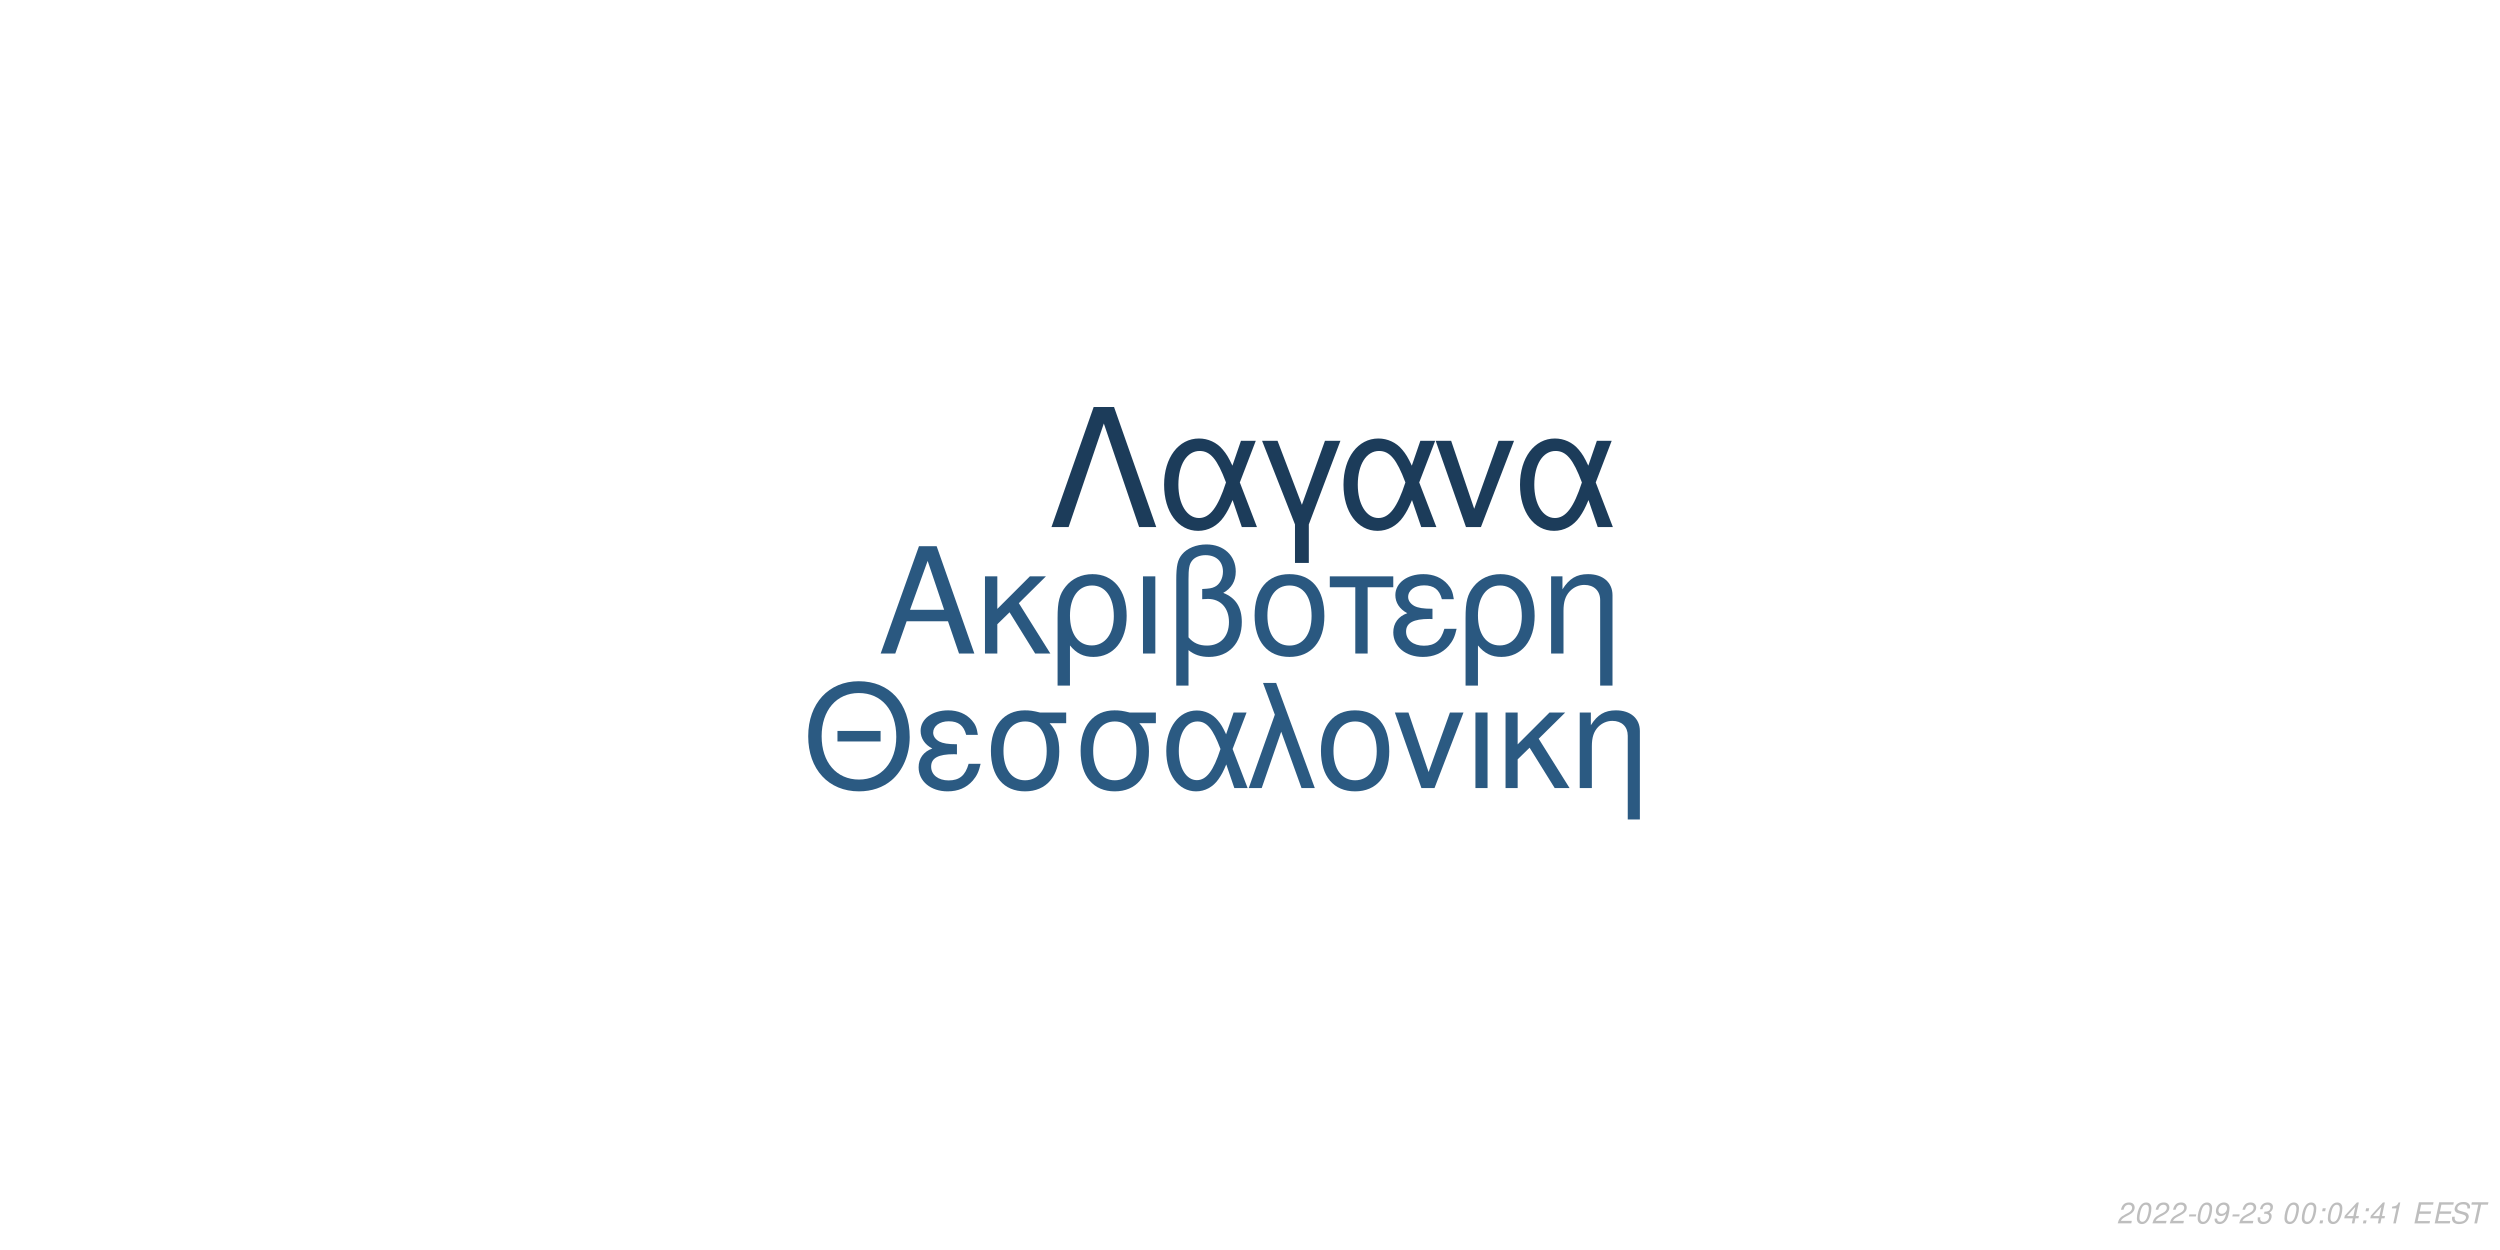
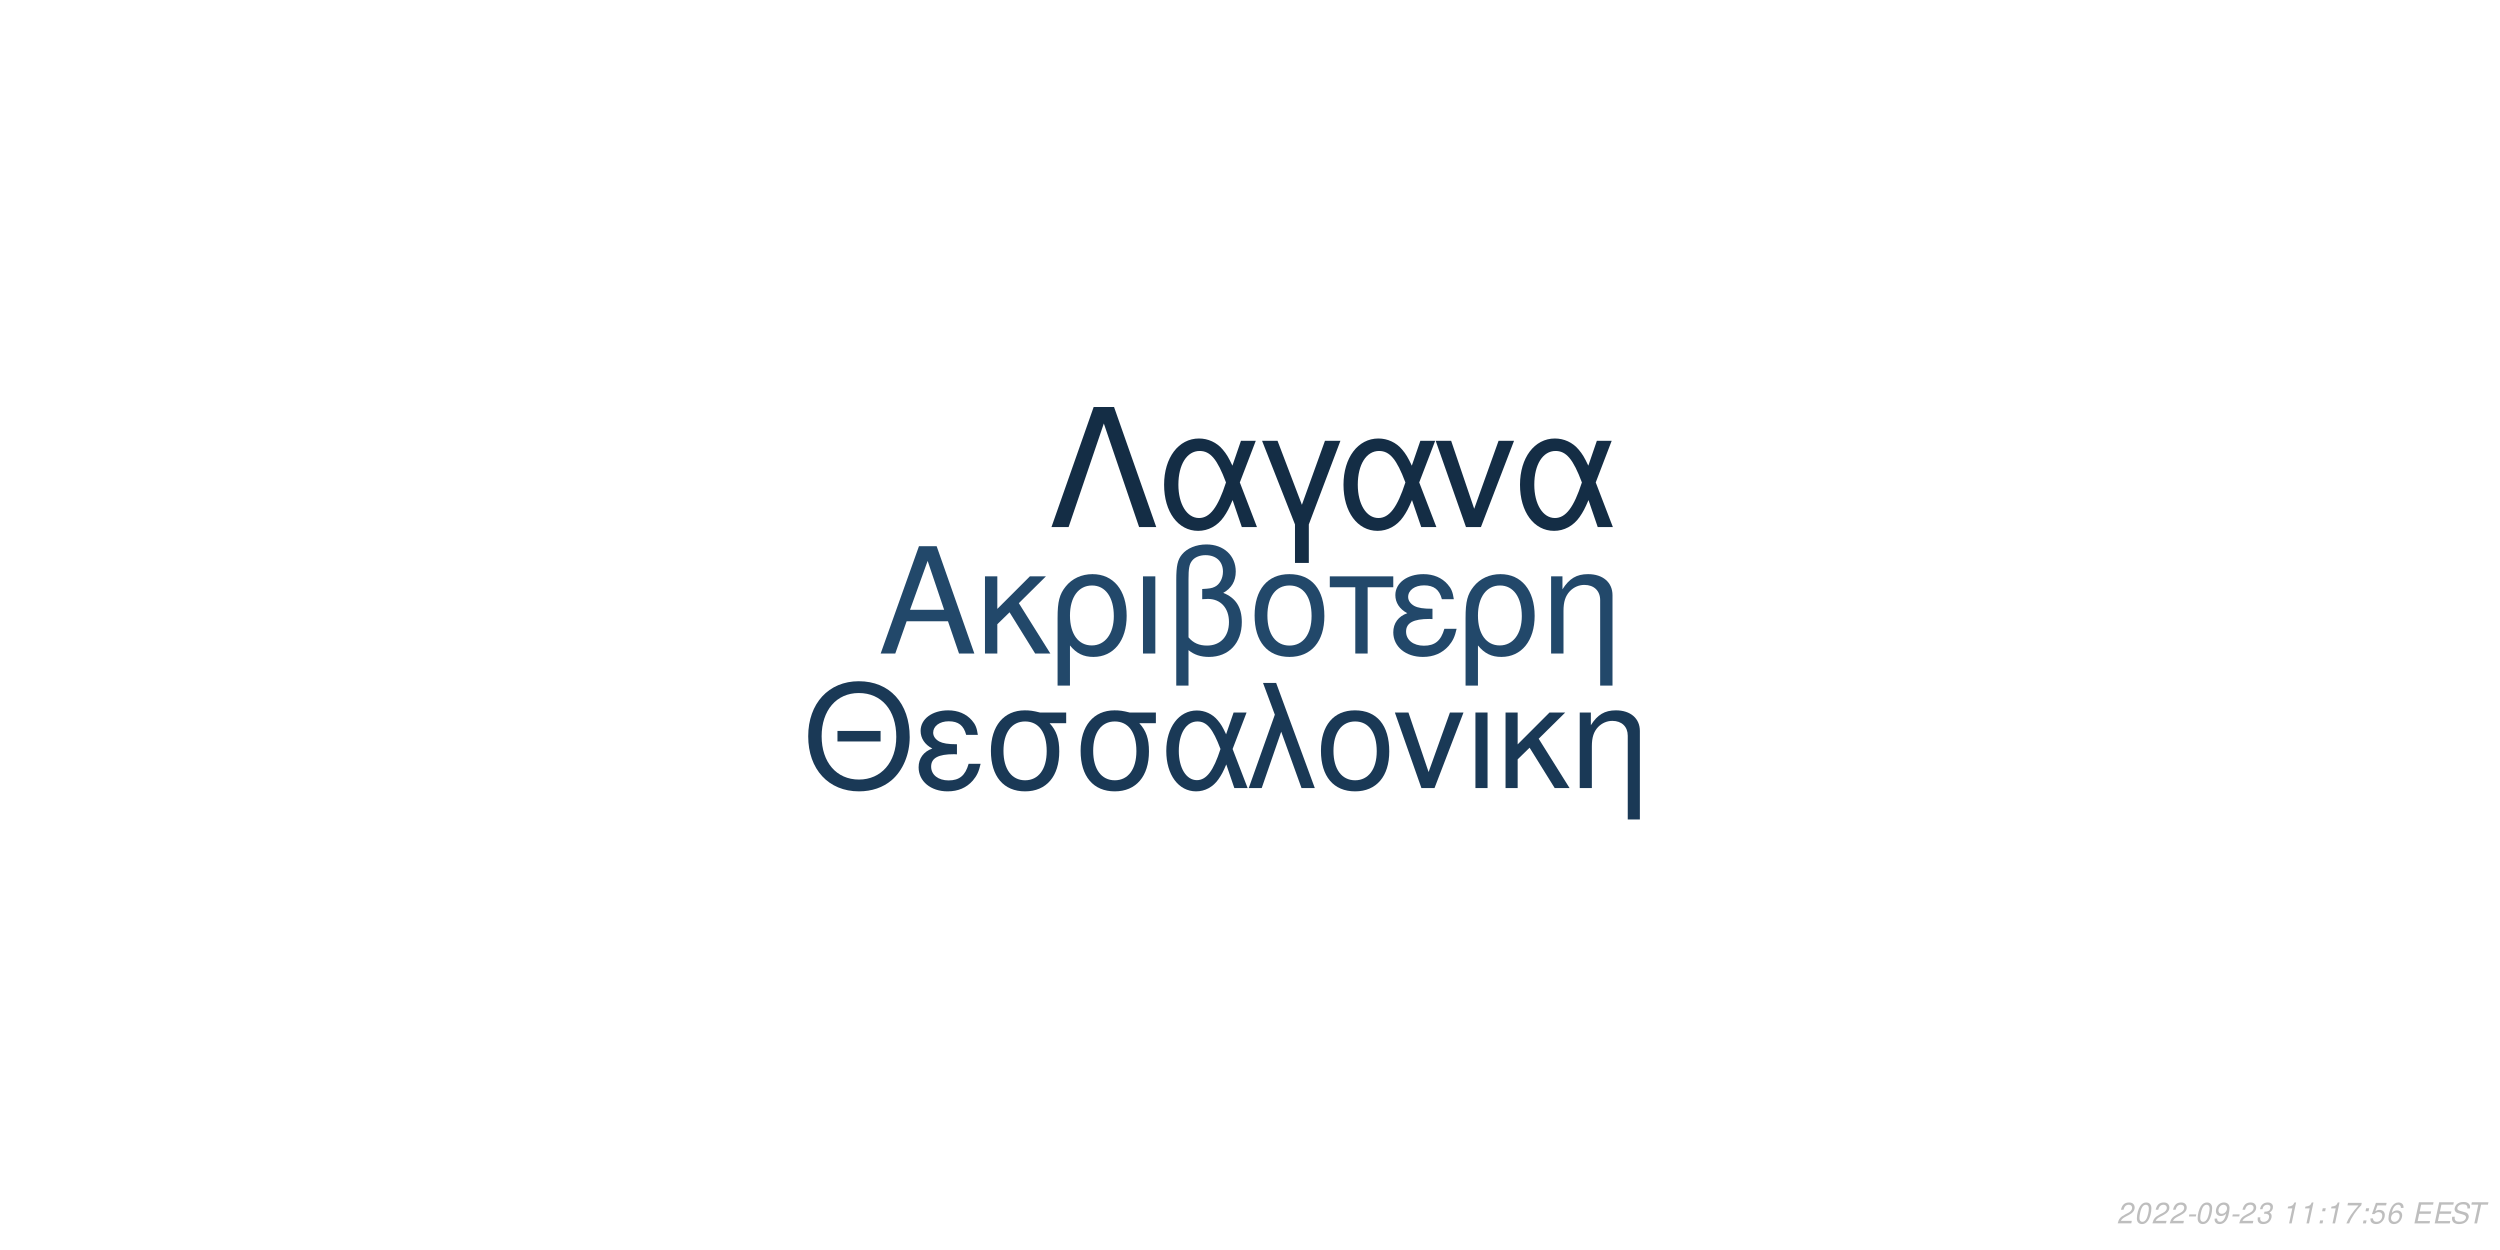
<svg xmlns="http://www.w3.org/2000/svg" xmlns:xlink="http://www.w3.org/1999/xlink" width="864pt" height="432pt" viewBox="0 0 864 432" version="1.1">
  <defs>
    <g>
      <symbol overflow="visible" id="glyph0-0">
        <path style="stroke:none;" d="" />
      </symbol>
      <symbol overflow="visible" id="glyph0-1">
        <path style="stroke:none;" d="M 24.125 -11.141 L 27.938 0 L 33.234 0 L 20.203 -37.094 L 14.094 -37.094 L 0.859 0 L 5.906 0 L 9.828 -11.141 Z M 22.797 -15.109 L 11 -15.109 L 17.094 -32.016 Z M 22.797 -15.109 " />
      </symbol>
      <symbol overflow="visible" id="glyph0-2">
        <path style="stroke:none;" d="M 7.172 -15.422 L 7.172 -26.672 L 2.906 -26.672 L 2.906 0 L 7.172 0 L 7.172 -10.125 L 11.406 -14.25 L 20.25 0 L 25.5 0 L 14.609 -17.406 L 23.969 -26.672 L 18.422 -26.672 Z M 7.172 -15.422 " />
      </symbol>
      <symbol overflow="visible" id="glyph0-3">
        <path style="stroke:none;" d="M 3 11.094 L 7.281 11.094 L 7.281 -2.797 C 9.516 -0.047 11.953 1.172 15.375 1.172 C 22.344 1.172 26.875 -4.422 26.875 -13.031 C 26.875 -21.891 22.297 -27.438 15.062 -27.438 C 11.297 -27.438 7.984 -25.906 5.797 -23.156 C 3.672 -20.516 3 -17.969 3 -12.359 Z M 14.906 -23.516 C 19.547 -23.516 22.438 -19.438 22.438 -12.922 C 22.438 -6.812 19.391 -2.797 14.812 -2.797 C 10.172 -2.797 7.281 -6.766 7.281 -13.125 C 7.281 -19.484 10.234 -23.516 14.906 -23.516 Z M 14.906 -23.516 " />
      </symbol>
      <symbol overflow="visible" id="glyph0-4">
        <path style="stroke:none;" d="M 3.516 0 L 7.781 0 L 7.781 -26.672 L 3.516 -26.672 Z M 3.516 0 " />
      </symbol>
      <symbol overflow="visible" id="glyph0-5">
        <path style="stroke:none;" d="M 4.016 11.094 L 8.25 11.094 L 8.25 -1.172 C 10.172 0.406 12.422 1.172 15.312 1.172 C 22.188 1.172 26.672 -3.609 26.672 -10.891 C 26.672 -15.984 24.578 -19.234 20.25 -20.969 C 23.109 -22.547 24.578 -25.031 24.578 -28.344 C 24.578 -33.844 20.406 -37.703 14.453 -37.703 C 10.938 -37.703 7.734 -36.391 6 -34.25 C 4.484 -32.422 4.016 -30.328 4.016 -25.391 Z M 8.25 -25.656 C 8.25 -29.359 8.5 -30.844 9.469 -32.062 C 10.375 -33.281 12.156 -34 14.094 -34 C 17.812 -34 20.156 -31.812 20.156 -28.297 C 20.156 -25.953 18.984 -23.812 17.297 -23.047 C 16.281 -22.547 15.469 -22.438 12.984 -22.297 L 12.984 -18.781 C 13.734 -18.828 14.344 -18.875 14.969 -18.875 C 19.344 -18.875 22.234 -15.719 22.234 -10.891 C 22.234 -5.906 19.281 -2.75 14.656 -2.75 C 11.953 -2.75 9.922 -3.609 8.25 -5.594 Z M 8.25 -25.656 " />
      </symbol>
      <symbol overflow="visible" id="glyph0-6">
        <path style="stroke:none;" d="M 14.094 -27.438 C 6.562 -27.438 2.094 -22.094 2.094 -13.125 C 2.094 -4.125 6.562 1.172 14.141 1.172 C 21.672 1.172 26.203 -4.172 26.203 -12.922 C 26.203 -22.188 21.828 -27.438 14.094 -27.438 Z M 14.141 -23.516 C 18.938 -23.516 21.781 -19.594 21.781 -12.984 C 21.781 -6.672 18.828 -2.75 14.141 -2.75 C 9.422 -2.75 6.516 -6.672 6.516 -13.125 C 6.516 -19.594 9.422 -23.516 14.141 -23.516 Z M 14.141 -23.516 " />
      </symbol>
      <symbol overflow="visible" id="glyph0-7">
        <path style="stroke:none;" d="M 7.891 0 L 12.156 0 L 12.156 -22.906 L 21.016 -22.906 L 21.016 -26.672 L -0.922 -26.672 L -0.922 -22.906 L 7.891 -22.906 Z M 7.891 0 " />
      </symbol>
      <symbol overflow="visible" id="glyph0-8">
        <path style="stroke:none;" d="M 14.562 -15.469 C 11.344 -15.469 9.562 -15.781 8.297 -16.438 C 6.922 -17.203 6.156 -18.328 6.156 -19.547 C 6.156 -21.891 8.453 -23.562 11.656 -23.562 C 15.062 -23.562 16.953 -22.094 17.812 -18.781 L 21.938 -18.781 C 21.578 -21.266 21.062 -22.5 19.797 -23.922 C 17.812 -26.203 14.906 -27.438 11.453 -27.438 C 5.797 -27.438 1.734 -24.375 1.734 -20.203 C 1.734 -17.609 3.156 -15.375 5.859 -13.938 C 2.797 -12.875 1.016 -10.484 1.016 -7.328 C 1.016 -2.391 5.297 1.172 11.25 1.172 C 14.969 1.172 17.906 -0.109 20.156 -2.641 C 21.578 -4.328 22.297 -5.797 22.906 -8.547 L 18.672 -8.547 C 17.5 -4.422 15.422 -2.703 11.609 -2.703 C 7.938 -2.703 5.438 -4.688 5.438 -7.578 C 5.438 -10.578 7.938 -11.953 13.484 -11.953 C 13.641 -11.953 14.094 -11.953 14.562 -11.906 Z M 14.562 -15.469 " />
      </symbol>
      <symbol overflow="visible" id="glyph0-9">
        <path style="stroke:none;" d="M 3.562 -26.672 L 3.562 0 L 7.844 0 L 7.844 -14.703 C 7.844 -17.906 8.5 -19.891 10.031 -21.531 C 11.406 -22.953 13.188 -23.719 15.062 -23.719 C 18.375 -23.719 20.516 -21.672 20.516 -18.469 L 20.516 11.094 L 24.781 11.094 L 24.781 -20.156 C 24.781 -24.578 21.469 -27.438 16.328 -27.438 C 12.359 -27.438 9.828 -25.906 7.484 -22.188 L 7.484 -26.672 Z M 3.562 -26.672 " />
      </symbol>
      <symbol overflow="visible" id="glyph1-0">
        <path style="stroke:none;" d="" />
      </symbol>
      <symbol overflow="visible" id="glyph1-1">
        <path style="stroke:none;" d="M 26.859 -19.734 L 11.953 -19.734 L 11.953 -16.094 L 26.859 -16.094 Z M 19.328 -36.922 C 8.922 -36.922 1.844 -29.25 1.844 -17.891 C 1.844 -6.484 8.875 1.141 19.391 1.141 C 23.812 1.141 27.703 -0.203 30.641 -2.688 C 34.578 -6.031 36.922 -11.656 36.922 -17.594 C 36.922 -29.297 30 -36.922 19.328 -36.922 Z M 19.328 -32.844 C 27.203 -32.844 32.281 -26.906 32.281 -17.688 C 32.281 -8.922 27.062 -2.938 19.391 -2.938 C 11.609 -2.938 6.484 -8.922 6.484 -17.891 C 6.484 -26.859 11.609 -32.844 19.328 -32.844 Z M 19.328 -32.844 " />
      </symbol>
      <symbol overflow="visible" id="glyph1-2">
        <path style="stroke:none;" d="M 14.25 -15.141 C 11.109 -15.141 9.375 -15.453 8.125 -16.094 C 6.781 -16.844 6.031 -17.938 6.031 -19.141 C 6.031 -21.422 8.266 -23.078 11.406 -23.078 C 14.75 -23.078 16.594 -21.625 17.438 -18.391 L 21.469 -18.391 C 21.125 -20.828 20.625 -22.031 19.391 -23.422 C 17.438 -25.656 14.594 -26.859 11.219 -26.859 C 5.688 -26.859 1.688 -23.875 1.688 -19.781 C 1.688 -17.234 3.094 -15.047 5.734 -13.656 C 2.734 -12.609 1 -10.266 1 -7.172 C 1 -2.344 5.188 1.141 11.016 1.141 C 14.656 1.141 17.547 -0.094 19.734 -2.594 C 21.125 -4.234 21.828 -5.688 22.422 -8.375 L 18.281 -8.375 C 17.141 -4.328 15.094 -2.641 11.359 -2.641 C 7.766 -2.641 5.328 -4.578 5.328 -7.422 C 5.328 -10.359 7.766 -11.703 13.203 -11.703 C 13.359 -11.703 13.797 -11.703 14.25 -11.656 Z M 14.25 -15.141 " />
      </symbol>
      <symbol overflow="visible" id="glyph1-3">
        <path style="stroke:none;" d="M 29 -26.109 L 19.938 -26.109 C 17.594 -26.703 16.438 -26.859 14.703 -26.859 C 7.469 -26.859 2.984 -21.469 2.984 -12.859 C 2.984 -4.031 7.375 1.141 14.797 1.141 C 22.172 1.141 26.609 -4.078 26.609 -12.656 C 26.609 -17.047 25.656 -19.828 23.266 -22.422 L 29 -22.422 Z M 14.797 -23.016 C 19.531 -23.016 22.266 -19.234 22.266 -12.75 C 22.266 -6.531 19.438 -2.688 14.797 -2.688 C 10.172 -2.688 7.328 -6.531 7.328 -12.859 C 7.328 -19.188 10.172 -23.016 14.797 -23.016 Z M 14.797 -23.016 " />
      </symbol>
      <symbol overflow="visible" id="glyph1-4">
        <path style="stroke:none;" d="M 29.344 -26.109 L 24.859 -26.109 L 22.266 -18.578 C 21.125 -21.031 20.484 -22.125 19.328 -23.469 C 17.547 -25.609 14.906 -26.812 12.156 -26.812 C 5.984 -26.812 1.594 -20.984 1.594 -12.812 C 1.594 -4.578 5.828 1.141 11.906 1.141 C 14.953 1.141 17.734 -0.344 19.625 -3.047 C 20.672 -4.531 21.281 -5.688 22.328 -8.172 L 25.109 0 L 29.703 0 L 24.516 -13.5 Z M 20.328 -13.5 C 17.891 -5.922 15.453 -2.734 12.156 -2.734 C 8.516 -2.734 5.922 -6.922 5.922 -12.812 C 5.922 -18.938 8.516 -23.016 12.359 -23.016 C 15.594 -23.016 17.688 -20.531 20.328 -13.5 Z M 20.328 -13.5 " />
      </symbol>
      <symbol overflow="visible" id="glyph1-5">
        <path style="stroke:none;" d="M 1.094 0 L 5.578 0 L 12.312 -19.484 L 19.328 0 L 23.922 0 L 10.562 -36.328 L 6.031 -36.328 L 10.109 -25.359 Z M 1.094 0 " />
      </symbol>
      <symbol overflow="visible" id="glyph1-6">
        <path style="stroke:none;" d="M 13.797 -26.859 C 6.422 -26.859 2.047 -21.625 2.047 -12.859 C 2.047 -4.031 6.422 1.141 13.859 1.141 C 21.234 1.141 25.656 -4.078 25.656 -12.656 C 25.656 -21.719 21.375 -26.859 13.797 -26.859 Z M 13.859 -23.016 C 18.531 -23.016 21.328 -19.188 21.328 -12.703 C 21.328 -6.531 18.438 -2.688 13.859 -2.688 C 9.219 -2.688 6.375 -6.531 6.375 -12.859 C 6.375 -19.188 9.219 -23.016 13.859 -23.016 Z M 13.859 -23.016 " />
      </symbol>
      <symbol overflow="visible" id="glyph1-7">
        <path style="stroke:none;" d="M 14.297 0 L 24.312 -26.109 L 19.625 -26.109 L 12.25 -5.531 L 5.281 -26.109 L 0.594 -26.109 L 9.766 0 Z M 14.297 0 " />
      </symbol>
      <symbol overflow="visible" id="glyph1-8">
        <path style="stroke:none;" d="M 3.438 0 L 7.625 0 L 7.625 -26.109 L 3.438 -26.109 Z M 3.438 0 " />
      </symbol>
      <symbol overflow="visible" id="glyph1-9">
        <path style="stroke:none;" d="M 7.031 -15.094 L 7.031 -26.109 L 2.844 -26.109 L 2.844 0 L 7.031 0 L 7.031 -9.922 L 11.156 -13.953 L 19.828 0 L 24.969 0 L 14.297 -17.047 L 23.469 -26.109 L 18.031 -26.109 Z M 7.031 -15.094 " />
      </symbol>
      <symbol overflow="visible" id="glyph1-10">
        <path style="stroke:none;" d="M 3.484 -26.109 L 3.484 0 L 7.672 0 L 7.672 -14.406 C 7.672 -17.547 8.328 -19.484 9.812 -21.078 C 11.156 -22.469 12.906 -23.219 14.75 -23.219 C 17.984 -23.219 20.078 -21.234 20.078 -18.094 L 20.078 10.859 L 24.266 10.859 L 24.266 -19.734 C 24.266 -24.062 21.031 -26.859 16 -26.859 C 12.109 -26.859 9.609 -25.359 7.328 -21.719 L 7.328 -26.109 Z M 3.484 -26.109 " />
      </symbol>
      <symbol overflow="visible" id="glyph2-0">
        <path style="stroke:none;" d="" />
      </symbol>
      <symbol overflow="visible" id="glyph2-1">
        <path style="stroke:none;" d="M 22.531 -41.484 L 15.484 -41.484 L 0.906 0 L 6.828 0 L 19 -35.797 L 31.188 0 L 37.109 0 Z M 22.531 -41.484 " />
      </symbol>
      <symbol overflow="visible" id="glyph2-2">
        <path style="stroke:none;" d="M 33.516 -29.812 L 28.391 -29.812 L 25.438 -21.219 C 24.125 -24.016 23.391 -25.266 22.078 -26.797 C 20.031 -29.25 17.016 -30.609 13.891 -30.609 C 6.828 -30.609 1.828 -23.953 1.828 -14.625 C 1.828 -5.234 6.656 1.312 13.594 1.312 C 17.078 1.312 20.266 -0.391 22.422 -3.469 C 23.609 -5.172 24.297 -6.484 25.5 -9.328 L 28.688 0 L 33.922 0 L 28 -15.422 Z M 23.219 -15.422 C 20.422 -6.766 17.641 -3.125 13.891 -3.125 C 9.734 -3.125 6.766 -7.906 6.766 -14.625 C 6.766 -21.625 9.734 -26.297 14.109 -26.297 C 17.812 -26.297 20.203 -23.453 23.219 -15.422 Z M 23.219 -15.422 " />
      </symbol>
      <symbol overflow="visible" id="glyph2-3">
        <path style="stroke:none;" d="M 12.062 12.406 L 16.844 12.406 L 16.844 -0.906 L 27.766 -29.812 L 22.422 -29.812 L 14.453 -7.688 L 6.031 -29.812 L 0.688 -29.812 L 12.062 -0.906 Z M 12.062 12.406 " />
      </symbol>
      <symbol overflow="visible" id="glyph2-4">
        <path style="stroke:none;" d="M 16.328 0 L 27.766 -29.812 L 22.422 -29.812 L 14 -6.312 L 6.031 -29.812 L 0.688 -29.812 L 11.156 0 Z M 16.328 0 " />
      </symbol>
      <symbol overflow="visible" id="glyph3-0">
        <path style="stroke:none;" d="" />
      </symbol>
      <symbol overflow="visible" id="glyph3-1">
        <path style="stroke:none;" d="M 5.234 -0.875 L 1.469 -0.875 C 1.641 -1.375 2.203 -1.891 3.109 -2.344 L 4.234 -2.938 C 5.562 -3.625 6.219 -4.469 6.219 -5.484 C 6.219 -5.938 6.062 -6.359 5.797 -6.656 C 5.469 -7.047 4.984 -7.234 4.312 -7.234 C 2.766 -7.234 1.891 -6.453 1.484 -4.734 L 2.375 -4.734 C 2.484 -5.188 2.609 -5.484 2.797 -5.75 C 3.094 -6.203 3.609 -6.453 4.188 -6.453 C 4.891 -6.453 5.344 -6.031 5.344 -5.375 C 5.344 -4.703 4.859 -4.094 4.016 -3.656 L 2.984 -3.125 C 1.234 -2.188 0.797 -1.656 0.344 -0.016 L 5.047 -0.016 Z M 5.234 -0.875 " />
      </symbol>
      <symbol overflow="visible" id="glyph3-2">
        <path style="stroke:none;" d="M 4.203 -7.234 C 3.375 -7.234 2.688 -6.812 2.125 -5.984 C 1.484 -5.047 0.984 -3.188 0.984 -1.734 C 0.984 -1.109 1.172 -0.562 1.484 -0.266 C 1.797 0.047 2.281 0.234 2.766 0.234 C 3.625 0.234 4.281 -0.156 4.859 -1.016 C 5.516 -1.953 6 -3.797 6 -5.266 C 6 -6.5 5.328 -7.234 4.203 -7.234 Z M 4.094 -6.453 C 4.734 -6.453 5.125 -5.984 5.125 -5.156 C 5.125 -4.203 4.781 -2.625 4.406 -1.812 C 3.984 -0.938 3.516 -0.547 2.875 -0.547 C 2.25 -0.547 1.875 -1.031 1.875 -1.828 C 1.875 -2.797 2.203 -4.344 2.594 -5.203 C 2.984 -6.047 3.453 -6.453 4.094 -6.453 Z M 4.094 -6.453 " />
      </symbol>
      <symbol overflow="visible" id="glyph3-3">
        <path style="stroke:none;" d="M 3.516 -3.125 L 1.125 -3.125 L 0.969 -2.406 L 3.359 -2.406 Z M 3.516 -3.125 " />
      </symbol>
      <symbol overflow="visible" id="glyph3-4">
        <path style="stroke:none;" d="M 0.844 -1.656 C 0.844 -1.547 0.844 -1.438 0.844 -1.375 C 0.844 -0.406 1.531 0.234 2.578 0.234 C 3.203 0.234 3.766 0.016 4.297 -0.438 C 4.938 -1 5.312 -1.656 5.594 -2.719 C 5.844 -3.672 6.016 -4.766 6.016 -5.375 C 6.016 -5.844 5.844 -6.328 5.547 -6.656 C 5.203 -7.031 4.703 -7.234 4.062 -7.234 C 2.516 -7.234 1.297 -5.938 1.297 -4.266 C 1.297 -3.203 1.984 -2.547 3.047 -2.547 C 3.484 -2.547 3.953 -2.672 4.281 -2.891 C 4.406 -2.984 4.547 -3.078 4.828 -3.344 C 4.438 -1.484 3.703 -0.547 2.703 -0.547 C 2.109 -0.547 1.719 -0.938 1.719 -1.547 L 1.719 -1.656 Z M 3.953 -6.453 C 4.625 -6.453 5.141 -5.953 5.141 -5.281 C 5.141 -4.188 4.312 -3.312 3.297 -3.312 C 2.594 -3.312 2.172 -3.734 2.172 -4.453 C 2.172 -5.562 2.984 -6.453 3.953 -6.453 Z M 3.953 -6.453 " />
      </symbol>
      <symbol overflow="visible" id="glyph3-5">
        <path style="stroke:none;" d="M 2.922 -3.312 C 3.125 -3.344 3.234 -3.344 3.375 -3.344 C 4.203 -3.344 4.688 -3 4.688 -2.406 C 4.688 -1.312 3.906 -0.547 2.781 -0.547 C 2.047 -0.547 1.594 -0.938 1.594 -1.562 C 1.594 -1.719 1.609 -1.844 1.656 -2.094 L 0.766 -2.094 C 0.734 -1.797 0.719 -1.641 0.719 -1.469 C 0.719 -0.375 1.406 0.234 2.641 0.234 C 3.547 0.234 4.297 -0.078 4.812 -0.656 C 5.266 -1.156 5.562 -1.875 5.562 -2.547 C 5.562 -3.125 5.344 -3.453 4.797 -3.734 C 5.641 -4.234 6.016 -4.844 6.016 -5.734 C 6.016 -6.656 5.312 -7.234 4.203 -7.234 C 3.375 -7.234 2.672 -6.938 2.188 -6.375 C 1.891 -6.031 1.703 -5.641 1.516 -4.906 L 2.391 -4.906 C 2.5 -5.359 2.594 -5.594 2.734 -5.812 C 3.047 -6.234 3.516 -6.453 4.078 -6.453 C 4.734 -6.453 5.141 -6.125 5.141 -5.578 C 5.141 -5.188 5.016 -4.797 4.797 -4.547 C 4.516 -4.234 4 -4.062 3.266 -4.062 L 3.078 -4.062 Z M 2.922 -3.312 " />
      </symbol>
      <symbol overflow="visible" id="glyph3-6">
        <path style="stroke:none;" d="" />
      </symbol>
      <symbol overflow="visible" id="glyph3-7">
+         <path style="stroke:none;" d="M 3.703 -5.188 L 2.594 0 L 3.469 0 L 5.016 -7.234 L 4.438 -7.234 C 3.906 -6.156 3.688 -6.016 2.234 -5.812 L 2.109 -5.188 Z M 3.703 -5.188 " />
+       </symbol>
+       <symbol overflow="visible" id="glyph3-8">
        <path style="stroke:none;" d="M 2.359 -1.031 L 1.312 -1.031 L 1.094 0 L 2.141 0 Z M 3.266 -5.234 L 2.219 -5.234 L 2 -4.203 L 3.047 -4.203 Z M 3.266 -5.234 " />
      </symbol>
-       <symbol overflow="visible" id="glyph3-8">
-         <path style="stroke:none;" d="M 3.625 -1.75 L 3.266 0 L 4.141 0 L 4.516 -1.75 L 5.562 -1.75 L 5.734 -2.531 L 4.688 -2.531 L 5.688 -7.234 L 5.016 -7.234 L 0.844 -2.672 L 0.641 -1.75 Z M 3.797 -2.531 L 1.594 -2.531 L 4.469 -5.703 Z M 3.797 -2.531 " />
-       </symbol>
      <symbol overflow="visible" id="glyph3-9">
-         <path style="stroke:none;" d="M 3.703 -5.188 L 2.594 0 L 3.469 0 L 5.016 -7.234 L 4.438 -7.234 C 3.906 -6.156 3.688 -6.016 2.234 -5.812 L 2.109 -5.188 Z M 3.703 -5.188 " />
+         <path style="stroke:none;" d="M 6.703 -7.094 L 1.953 -7.094 L 1.766 -6.219 L 5.594 -6.219 C 3.344 -3.688 2.266 -2.109 1.375 0 L 2.344 0 C 3.031 -1.906 4.828 -4.594 6.547 -6.281 Z M 6.703 -7.094 " />
      </symbol>
      <symbol overflow="visible" id="glyph3-10">
+         <path style="stroke:none;" d="M 6.297 -7.094 L 2.594 -7.094 L 1.234 -3.234 L 2.047 -3.234 C 2.656 -3.766 2.938 -3.906 3.531 -3.906 C 4.328 -3.906 4.797 -3.453 4.797 -2.688 C 4.797 -1.438 3.969 -0.547 2.828 -0.547 C 2.031 -0.547 1.609 -0.938 1.578 -1.734 L 0.703 -1.734 L 0.703 -1.516 C 0.703 -0.938 0.844 -0.547 1.188 -0.266 C 1.562 0.062 2.078 0.234 2.703 0.234 C 3.656 0.234 4.391 -0.156 4.984 -0.922 C 5.422 -1.5 5.672 -2.234 5.672 -2.953 C 5.672 -4 4.938 -4.672 3.812 -4.672 C 3.328 -4.672 2.906 -4.547 2.406 -4.234 L 3.109 -6.219 L 6.109 -6.219 Z M 6.297 -7.094 " />
+       </symbol>
+       <symbol overflow="visible" id="glyph3-11">
+         <path style="stroke:none;" d="M 6.125 -5.344 L 6.141 -5.625 C 6.141 -6.609 5.453 -7.234 4.391 -7.234 C 3.438 -7.234 2.641 -6.719 2.016 -5.703 C 1.422 -4.781 0.938 -2.953 0.938 -1.688 C 0.938 -0.516 1.688 0.234 2.859 0.234 C 3.703 0.234 4.438 -0.156 5 -0.875 C 5.406 -1.422 5.672 -2.156 5.672 -2.766 C 5.672 -3.812 4.969 -4.5 3.906 -4.5 C 3.234 -4.5 2.672 -4.234 2.094 -3.625 C 2.406 -5.375 3.234 -6.453 4.25 -6.453 C 4.703 -6.453 5.062 -6.234 5.172 -5.844 C 5.203 -5.719 5.234 -5.578 5.25 -5.344 Z M 3.656 -3.734 C 4.344 -3.734 4.797 -3.281 4.797 -2.625 C 4.797 -1.469 3.984 -0.547 2.984 -0.547 C 2.297 -0.547 1.812 -1.047 1.812 -1.766 C 1.812 -2.859 2.625 -3.734 3.656 -3.734 Z M 3.656 -3.734 " />
+       </symbol>
+       <symbol overflow="visible" id="glyph3-12">
        <path style="stroke:none;" d="M 2.547 -3.312 L 6.5 -3.312 L 6.688 -4.141 L 2.719 -4.141 L 3.219 -6.469 L 7.344 -6.469 L 7.516 -7.297 L 2.453 -7.297 L 0.906 0 L 6.125 0 L 6.297 -0.812 L 2.016 -0.812 Z M 2.547 -3.312 " />
      </symbol>
-       <symbol overflow="visible" id="glyph3-11">
+       <symbol overflow="visible" id="glyph3-13">
        <path style="stroke:none;" d="M 7.062 -5.156 C 7.125 -5.438 7.141 -5.562 7.141 -5.703 C 7.141 -6.156 6.938 -6.594 6.594 -6.891 C 6.188 -7.25 5.656 -7.406 4.875 -7.406 C 3.844 -7.406 3.047 -7.125 2.5 -6.562 C 2.094 -6.141 1.781 -5.438 1.781 -4.922 C 1.781 -4.297 2.219 -3.766 2.891 -3.562 L 4.594 -3.094 C 5.406 -2.859 5.734 -2.578 5.734 -2.094 C 5.734 -1.781 5.547 -1.406 5.266 -1.141 C 4.844 -0.766 4.266 -0.578 3.453 -0.578 C 2.328 -0.578 1.812 -0.984 1.812 -1.906 C 1.812 -2.047 1.812 -2.125 1.844 -2.312 L 0.984 -2.312 C 0.906 -2.062 0.891 -1.906 0.891 -1.688 C 0.891 -0.484 1.797 0.234 3.297 0.234 C 4.359 0.234 5.234 -0.062 5.812 -0.609 C 6.344 -1.078 6.688 -1.797 6.688 -2.375 C 6.688 -2.641 6.609 -2.906 6.453 -3.156 C 6.234 -3.5 5.938 -3.703 5.469 -3.828 L 3.75 -4.312 C 2.984 -4.547 2.734 -4.734 2.734 -5.188 C 2.734 -5.547 2.875 -5.844 3.188 -6.109 C 3.547 -6.438 4.031 -6.594 4.703 -6.594 C 5.266 -6.594 5.688 -6.484 5.906 -6.297 C 6.094 -6.125 6.219 -5.797 6.219 -5.516 C 6.219 -5.422 6.203 -5.344 6.188 -5.156 Z M 7.062 -5.156 " />
      </symbol>
-       <symbol overflow="visible" id="glyph3-12">
+       <symbol overflow="visible" id="glyph3-14">
        <path style="stroke:none;" d="M 4.938 -6.469 L 7.312 -6.469 L 7.484 -7.297 L 1.75 -7.297 L 1.578 -6.469 L 3.984 -6.469 L 2.609 0 L 3.547 0 Z M 4.938 -6.469 " />
      </symbol>
    </g>
  </defs>
  <g id="surface1">
    <rect x="0" y="0" width="864" height="432" style="fill:rgb(100%,100%,100%);fill-opacity:1;stroke:none;" />
-     <g style="fill:rgb(16.471%,34.51%,50.196%);fill-opacity:1;">
+     <g style="fill:rgb(13.333%,28.235%,41.569%);fill-opacity:1;">
      <use xlink:href="#glyph0-1" x="303.5" y="225.861" />
      <use xlink:href="#glyph0-2" x="337.5" y="225.861" />
      <use xlink:href="#glyph0-3" x="362.5" y="225.861" />
      <use xlink:href="#glyph0-4" x="391.5" y="225.861" />
      <use xlink:href="#glyph0-5" x="402.5" y="225.861" />
      <use xlink:href="#glyph0-6" x="431.5" y="225.861" />
      <use xlink:href="#glyph0-7" x="460.5" y="225.861" />
      <use xlink:href="#glyph0-8" x="480.5" y="225.861" />
      <use xlink:href="#glyph0-3" x="503.5" y="225.861" />
      <use xlink:href="#glyph0-9" x="532.5" y="225.861" />
    </g>
-     <g style="fill:rgb(16.863%,35.294%,50.98%);fill-opacity:1;">
+     <g style="fill:rgb(10.196%,22.353%,33.725%);fill-opacity:1;">
      <use xlink:href="#glyph1-1" x="277.473" y="272.354" />
      <use xlink:href="#glyph1-2" x="316.473" y="272.354" />
      <use xlink:href="#glyph1-3" x="339.473" y="272.354" />
      <use xlink:href="#glyph1-3" x="370.473" y="272.354" />
      <use xlink:href="#glyph1-4" x="401.473" y="272.354" />
      <use xlink:href="#glyph1-5" x="430.473" y="272.354" />
      <use xlink:href="#glyph1-6" x="454.473" y="272.354" />
      <use xlink:href="#glyph1-7" x="481.473" y="272.354" />
      <use xlink:href="#glyph1-8" x="506.473" y="272.354" />
      <use xlink:href="#glyph1-9" x="517.473" y="272.354" />
      <use xlink:href="#glyph1-10" x="542.473" y="272.354" />
    </g>
-     <g style="fill:rgb(10.98%,23.529%,35.294%);fill-opacity:1;">
+     <g style="fill:rgb(7.843%,17.647%,27.059%);fill-opacity:1;">
      <use xlink:href="#glyph2-1" x="362.484" y="182.152" />
      <use xlink:href="#glyph2-2" x="400.484" y="182.152" />
      <use xlink:href="#glyph2-3" x="435.484" y="182.152" />
      <use xlink:href="#glyph2-2" x="462.484" y="182.152" />
      <use xlink:href="#glyph2-4" x="495.484" y="182.152" />
      <use xlink:href="#glyph2-2" x="523.484" y="182.152" />
    </g>
    <g style="fill:rgb(74.51%,74.51%,74.51%);fill-opacity:1;">
      <use xlink:href="#glyph3-1" x="731.52" y="422.81" />
      <use xlink:href="#glyph3-2" x="737.52" y="422.81" />
      <use xlink:href="#glyph3-1" x="743.52" y="422.81" />
      <use xlink:href="#glyph3-1" x="749.52" y="422.81" />
      <use xlink:href="#glyph3-3" x="755.52" y="422.81" />
      <use xlink:href="#glyph3-2" x="758.52" y="422.81" />
      <use xlink:href="#glyph3-4" x="764.52" y="422.81" />
      <use xlink:href="#glyph3-3" x="770.52" y="422.81" />
      <use xlink:href="#glyph3-1" x="773.52" y="422.81" />
      <use xlink:href="#glyph3-5" x="779.52" y="422.81" />
      <use xlink:href="#glyph3-6" x="785.52" y="422.81" />
-       <use xlink:href="#glyph3-2" x="788.52" y="422.81" />
-       <use xlink:href="#glyph3-2" x="794.52" y="422.81" />
-       <use xlink:href="#glyph3-7" x="800.52" y="422.81" />
-       <use xlink:href="#glyph3-2" x="803.52" y="422.81" />
-       <use xlink:href="#glyph3-8" x="809.52" y="422.81" />
-       <use xlink:href="#glyph3-7" x="815.52" y="422.81" />
-       <use xlink:href="#glyph3-8" x="818.52" y="422.81" />
-       <use xlink:href="#glyph3-9" x="824.52" y="422.81" />
+       <use xlink:href="#glyph3-7" x="788.52" y="422.81" />
+       <use xlink:href="#glyph3-7" x="794.52" y="422.81" />
+       <use xlink:href="#glyph3-8" x="800.52" y="422.81" />
+       <use xlink:href="#glyph3-7" x="803.52" y="422.81" />
+       <use xlink:href="#glyph3-9" x="809.52" y="422.81" />
+       <use xlink:href="#glyph3-8" x="815.52" y="422.81" />
+       <use xlink:href="#glyph3-10" x="818.52" y="422.81" />
+       <use xlink:href="#glyph3-11" x="824.52" y="422.81" />
      <use xlink:href="#glyph3-6" x="830.52" y="422.81" />
-       <use xlink:href="#glyph3-10" x="833.52" y="422.81" />
-       <use xlink:href="#glyph3-10" x="840.52" y="422.81" />
-       <use xlink:href="#glyph3-11" x="846.52" y="422.81" />
-       <use xlink:href="#glyph3-12" x="852.52" y="422.81" />
+       <use xlink:href="#glyph3-12" x="833.52" y="422.81" />
+       <use xlink:href="#glyph3-12" x="840.52" y="422.81" />
+       <use xlink:href="#glyph3-13" x="846.52" y="422.81" />
+       <use xlink:href="#glyph3-14" x="852.52" y="422.81" />
    </g>
  </g>
</svg>
